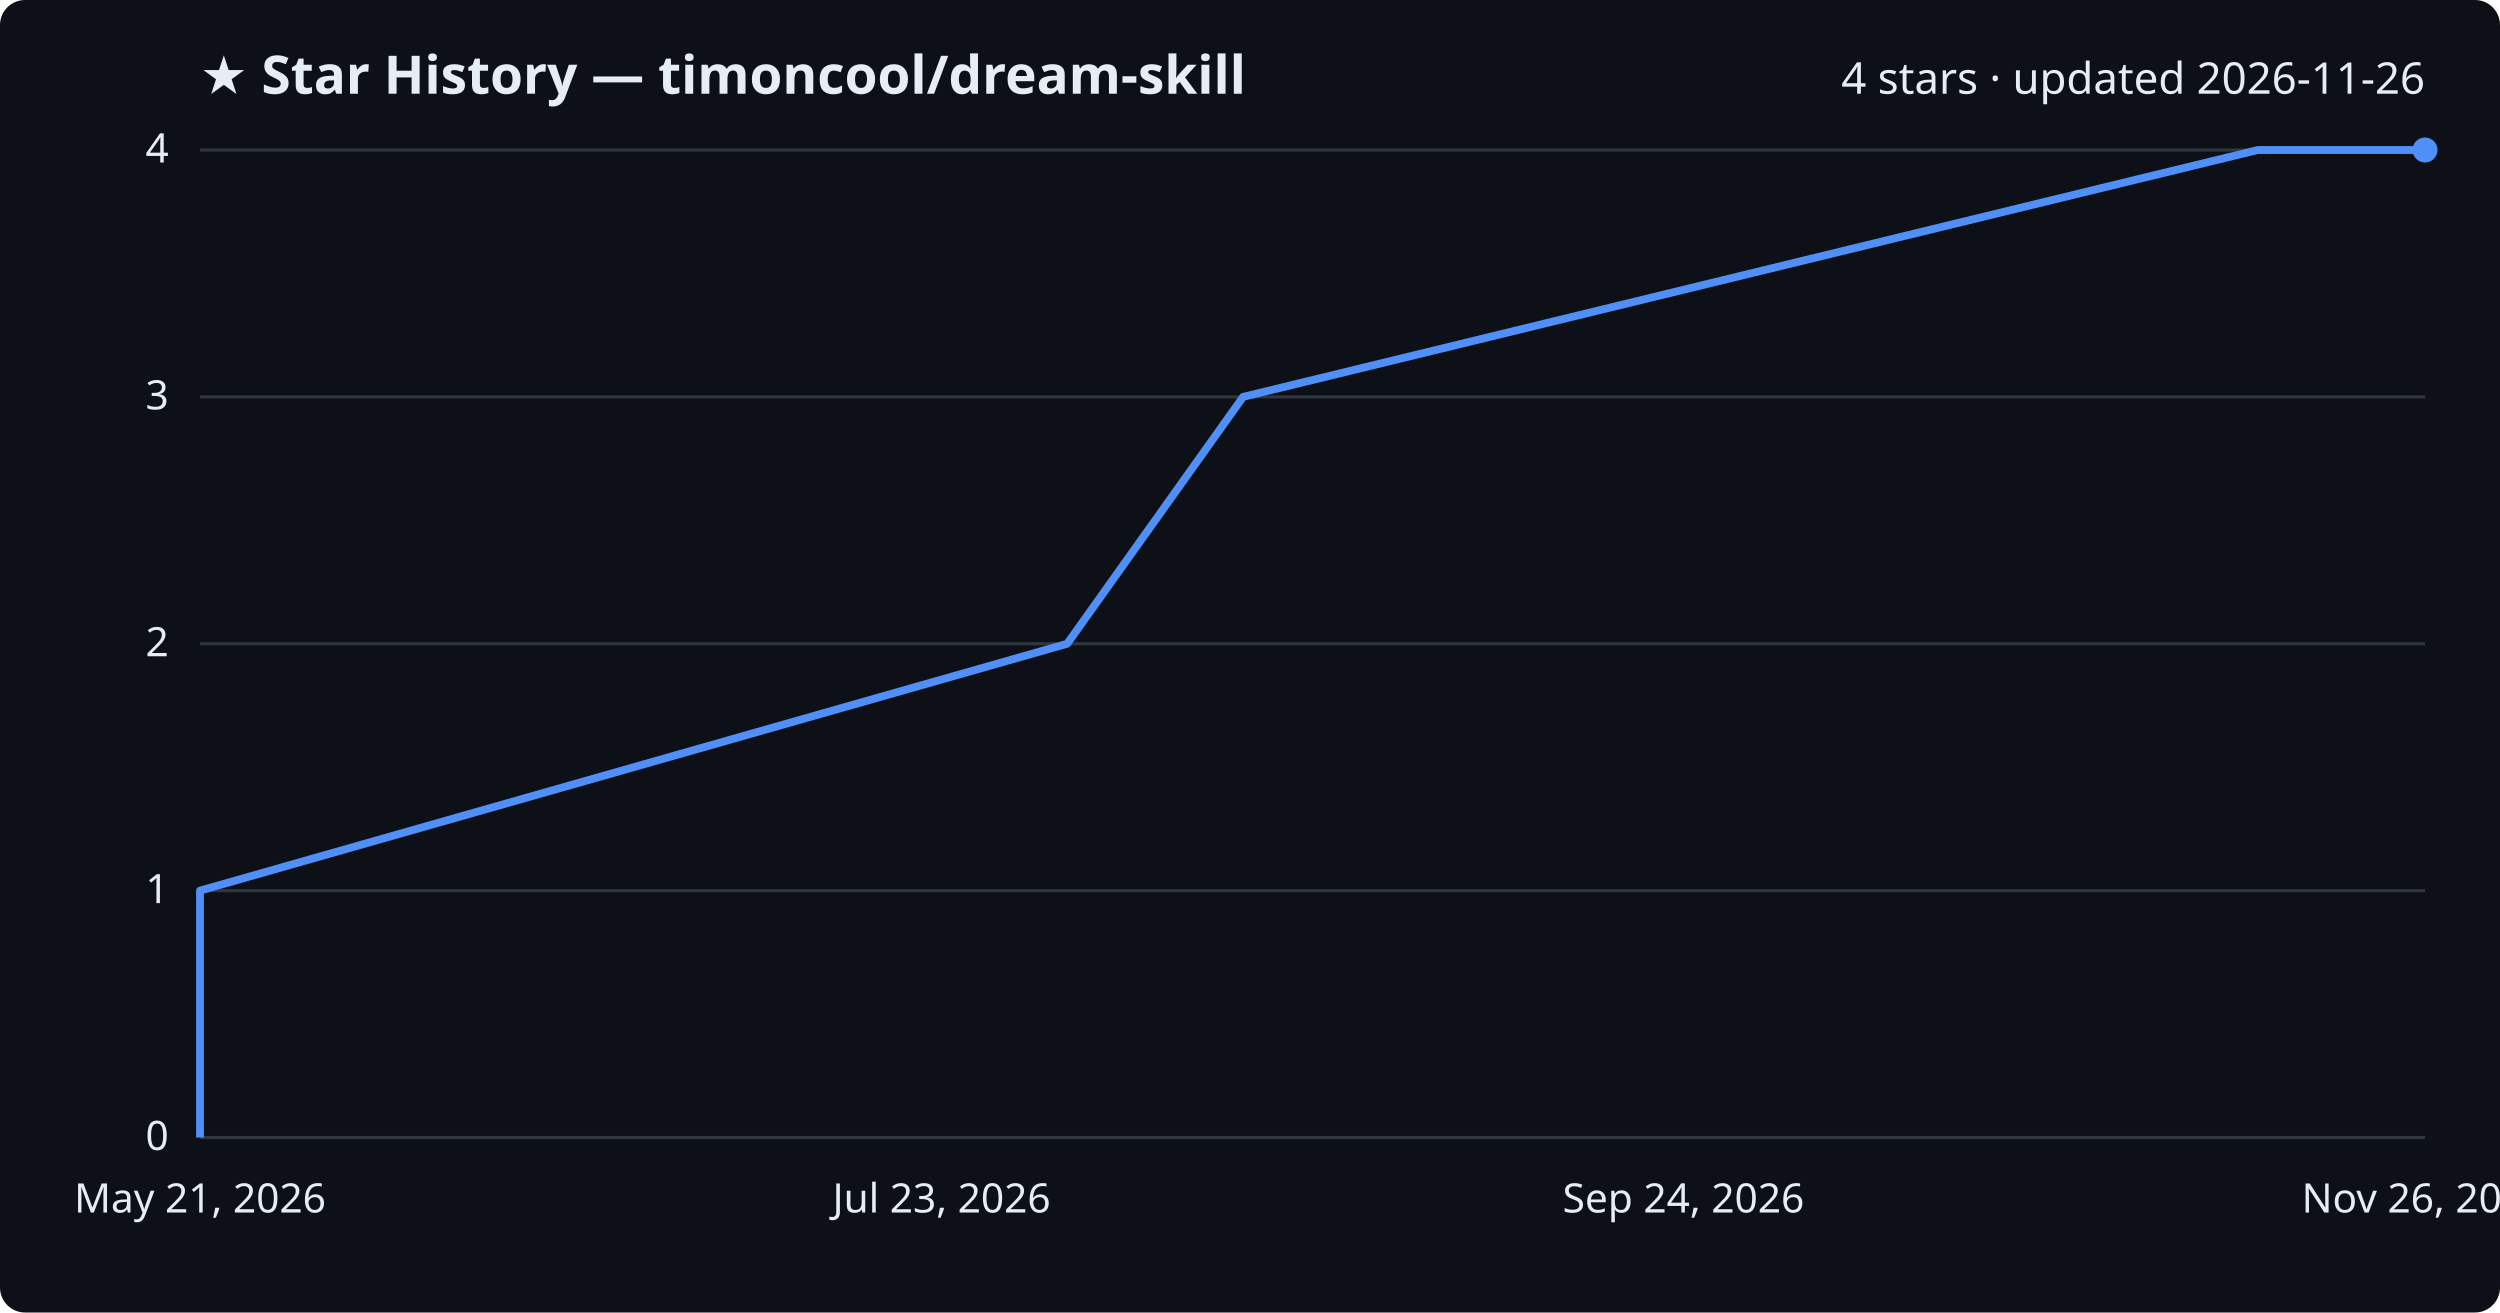
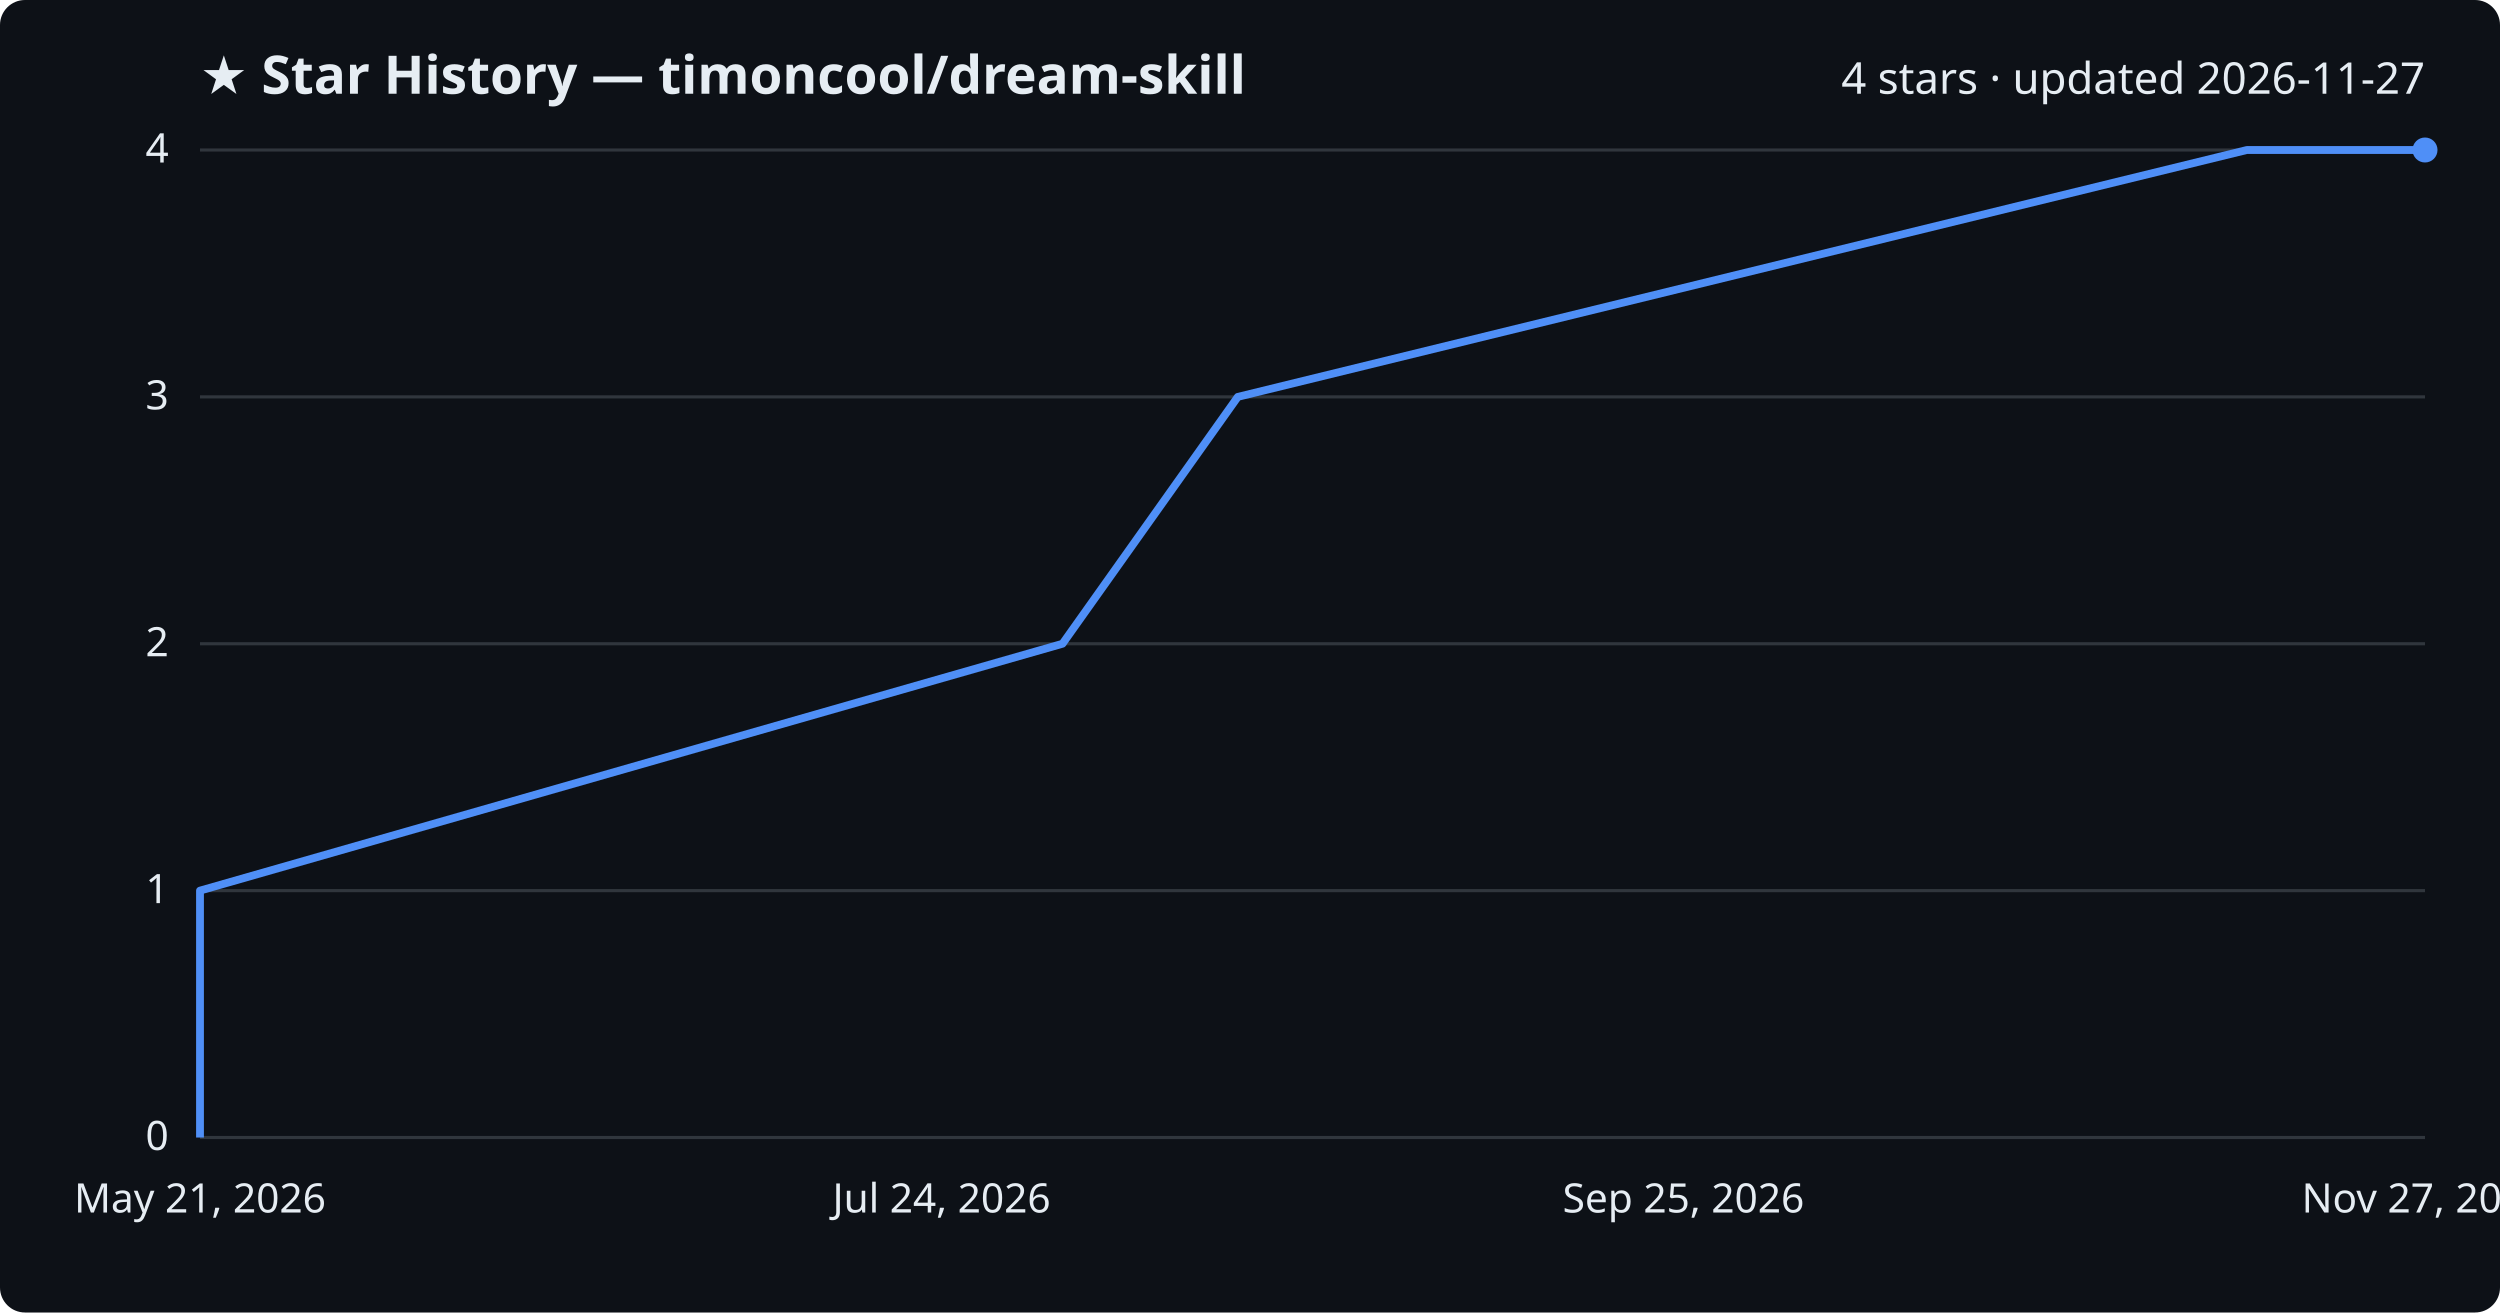
<svg xmlns="http://www.w3.org/2000/svg" viewBox="0 0 800 420" font-family="Segoe UI, sans-serif">
  <rect width="800" height="420" fill="#0d1117" rx="8" />
  <text x="64" y="30" fill="#e6edf3" font-size="17" font-weight="700">★ Star History — timoncool/dream-skill</text>
-   <text x="776" y="30" fill="#e6edf3" font-size="14" text-anchor="end">4 stars · updated 2026-11-26</text>
+   <text x="776" y="30" fill="#e6edf3" font-size="14" text-anchor="end">4 stars · updated 2026-11-27</text>
  <line x1="64" y1="364.0" x2="776" y2="364.0" stroke="#30363d" stroke-width="1" />
  <text x="54" y="368.0" fill="#e6edf3" font-size="13" text-anchor="end">0</text>
  <line x1="64" y1="285.0" x2="776" y2="285.0" stroke="#30363d" stroke-width="1" />
  <text x="54" y="289.0" fill="#e6edf3" font-size="13" text-anchor="end">1</text>
  <line x1="64" y1="206.0" x2="776" y2="206.0" stroke="#30363d" stroke-width="1" />
  <text x="54" y="210.0" fill="#e6edf3" font-size="13" text-anchor="end">2</text>
  <line x1="64" y1="127.0" x2="776" y2="127.0" stroke="#30363d" stroke-width="1" />
  <text x="54" y="131.0" fill="#e6edf3" font-size="13" text-anchor="end">3</text>
  <line x1="64" y1="48.0" x2="776" y2="48.0" stroke="#30363d" stroke-width="1" />
  <text x="54" y="52.0" fill="#e6edf3" font-size="13" text-anchor="end">4</text>
-   <path d="M64.0,364.0 L64.0,285.0 L341.5,206.0 L397.8,127.0 L722.5,48.0 L776.0,48.0" fill="none" stroke="#4f8ff7" stroke-width="2.5" stroke-linejoin="round" />
+   <path d="M64.0,364.0 L64.0,285.0 L340.0,206.0 L396.1,127.0 L719.0,48.0 L776.0,48.0" fill="none" stroke="#4f8ff7" stroke-width="2.5" stroke-linejoin="round" />
  <circle cx="776.0" cy="48.0" r="4" fill="#4f8ff7" />
  <text x="64.0" y="388" fill="#e6edf3" font-size="13" text-anchor="middle">May 21, 2026</text>
-   <text x="301.3" y="388" fill="#e6edf3" font-size="13" text-anchor="middle">Jul 23, 2026</text>
-   <text x="538.7" y="388" fill="#e6edf3" font-size="13" text-anchor="middle">Sep 24, 2026</text>
-   <text x="776.0" y="388" fill="#e6edf3" font-size="13" text-anchor="middle">Nov 26, 2026</text>
+   <text x="301.3" y="388" fill="#e6edf3" font-size="13" text-anchor="middle">Jul 24, 2026</text>
+   <text x="538.7" y="388" fill="#e6edf3" font-size="13" text-anchor="middle">Sep 25, 2026</text>
+   <text x="776.0" y="388" fill="#e6edf3" font-size="13" text-anchor="middle">Nov 27, 2026</text>
</svg>
